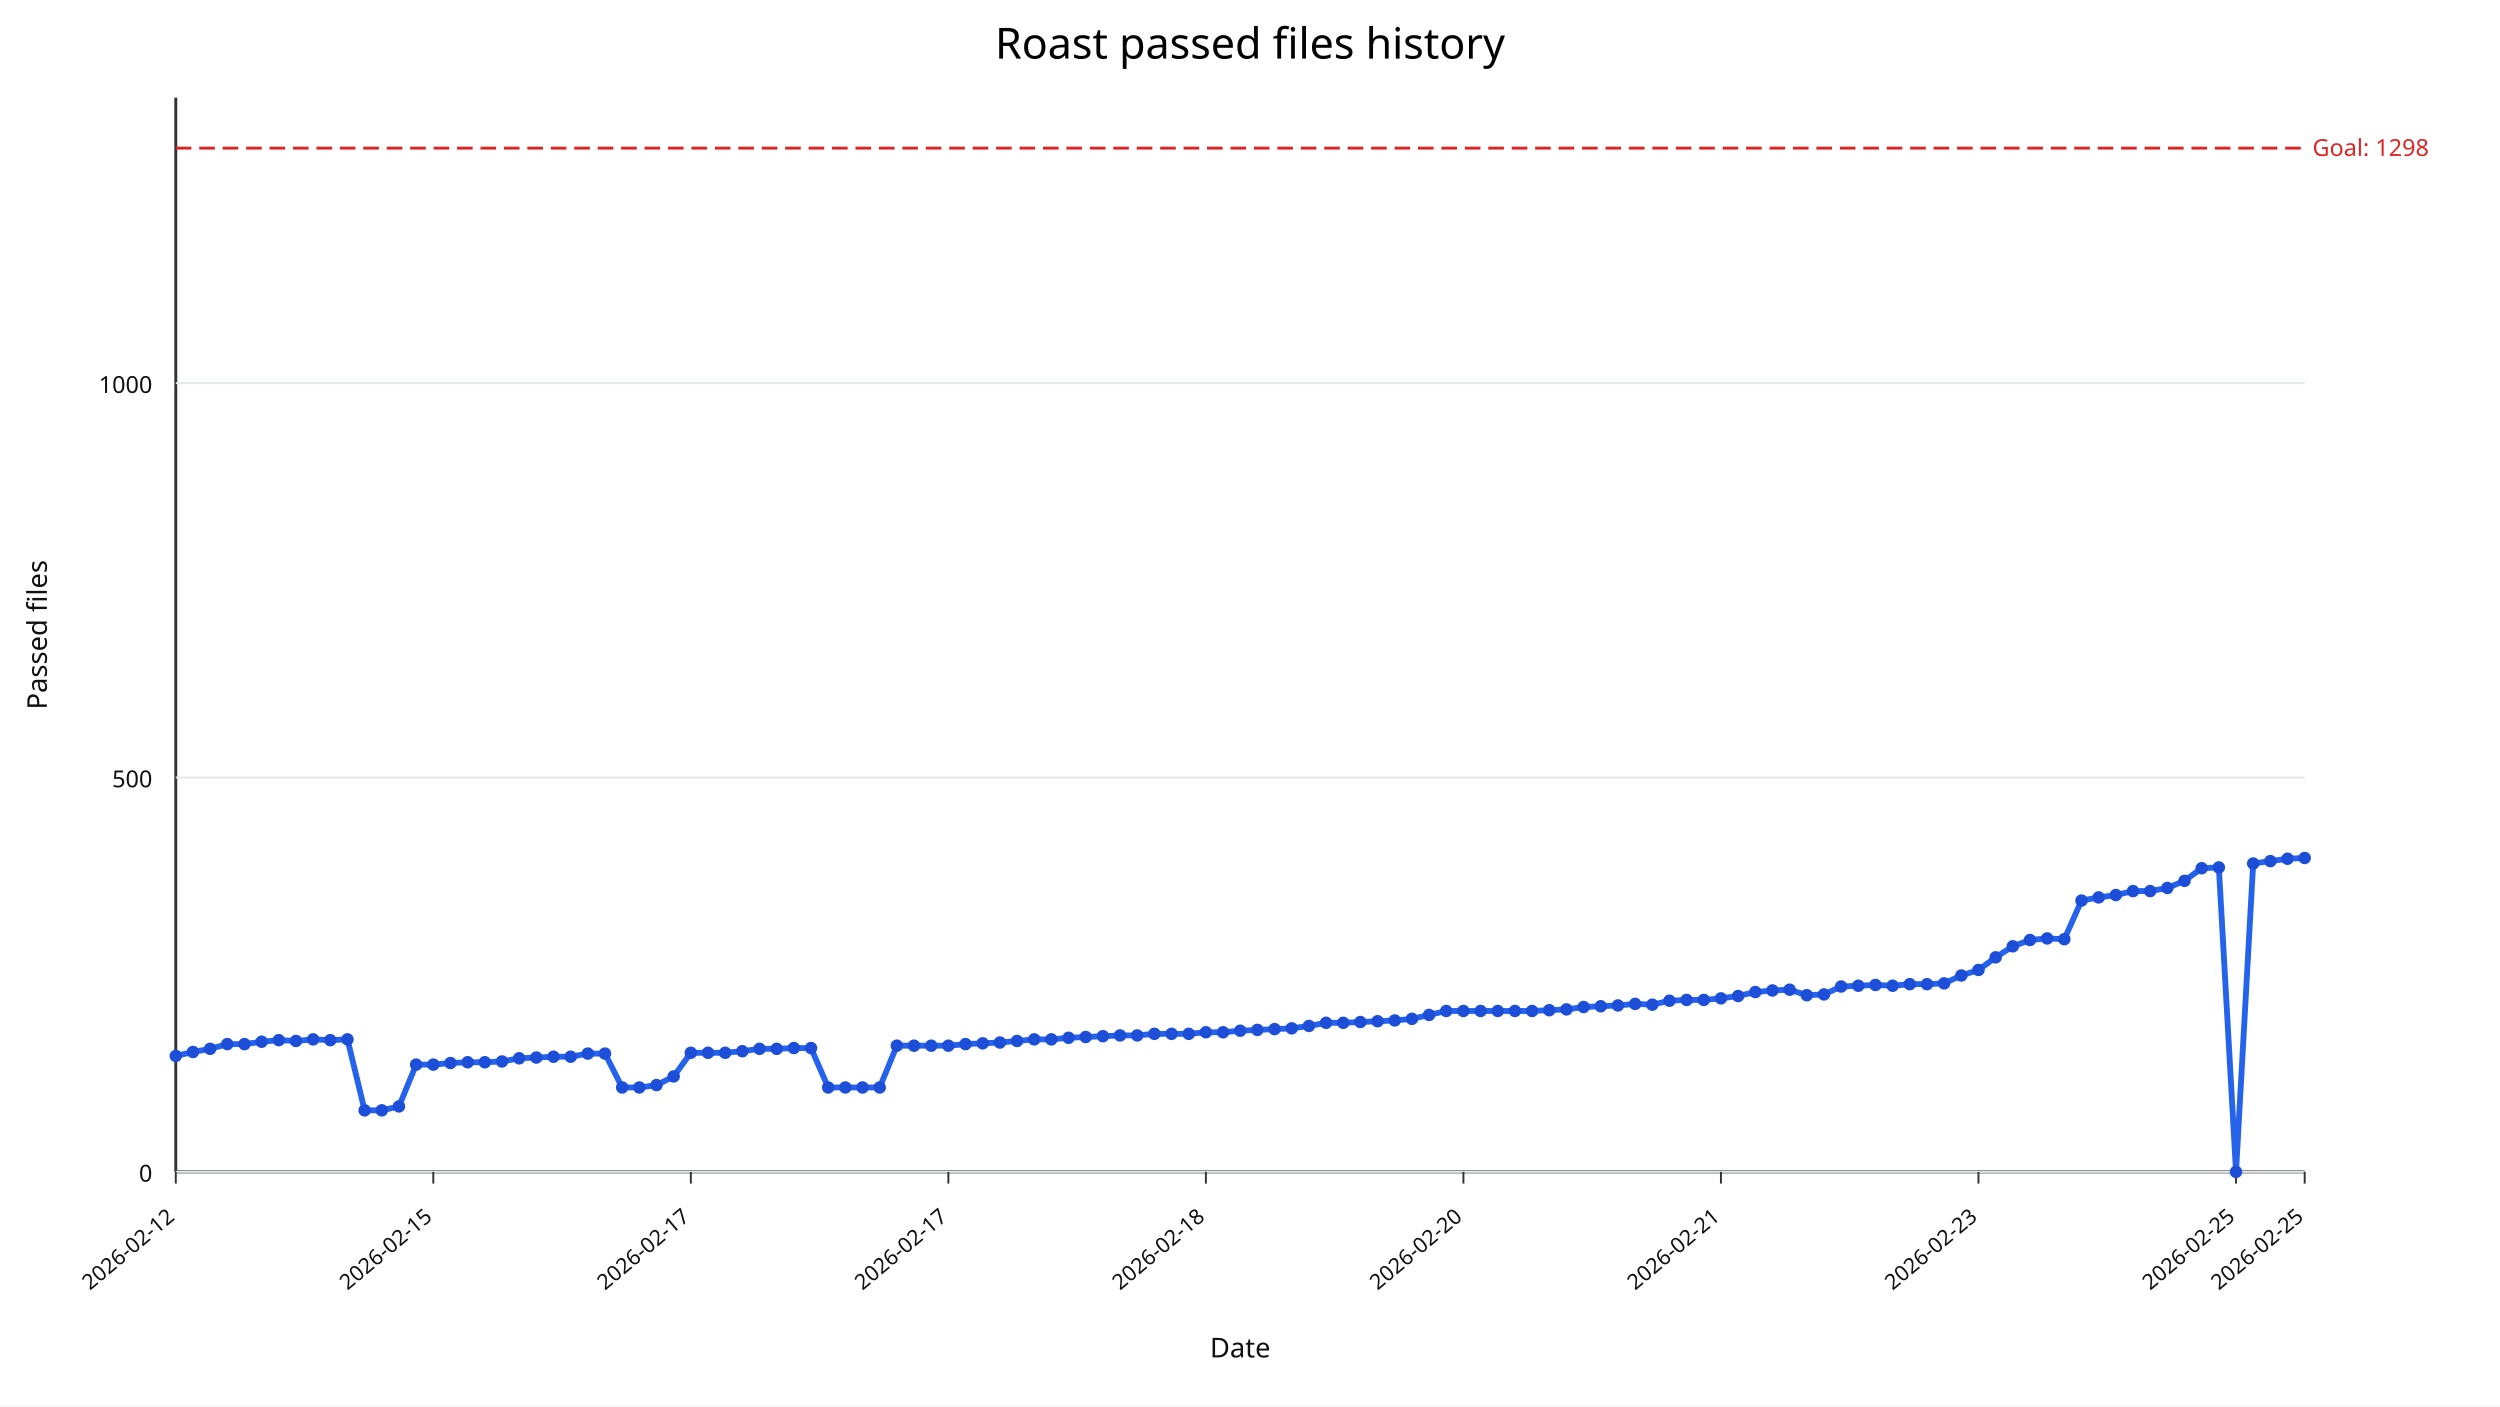
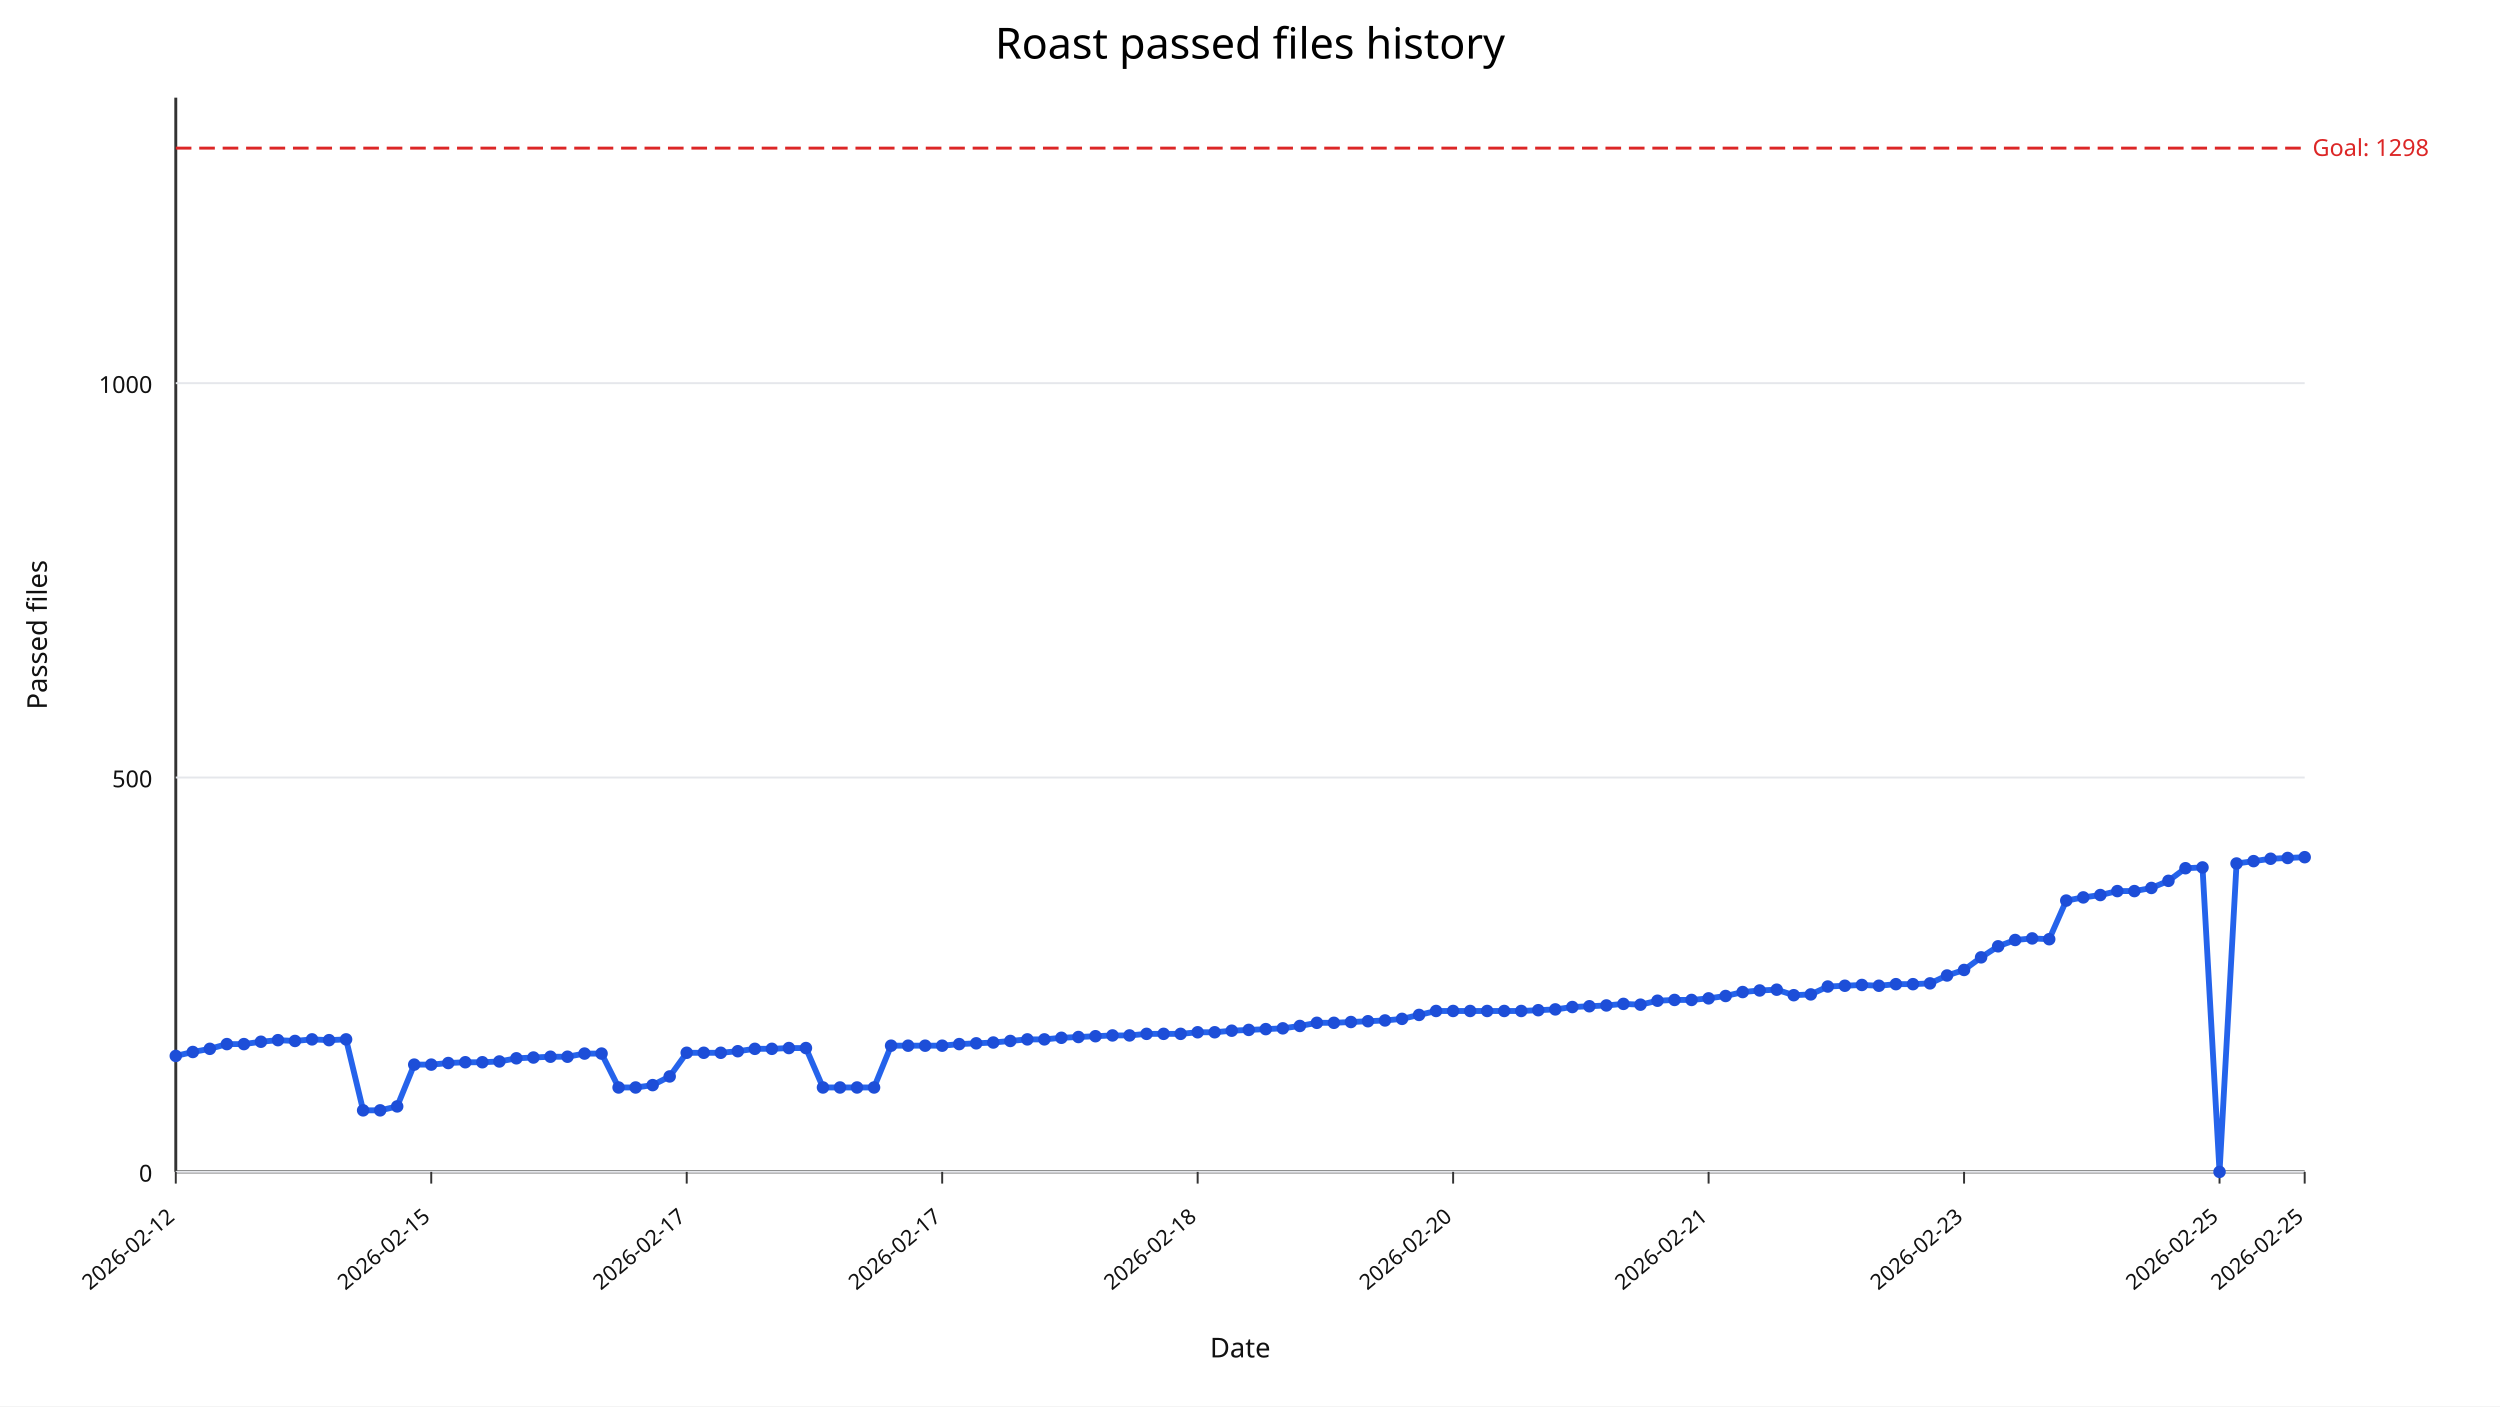
<svg xmlns="http://www.w3.org/2000/svg" width="1280" height="720" viewBox="0 0 1280 720">
  <rect width="100%" height="100%" fill="#ffffff" />
  <text x="640" y="30" text-anchor="middle" font-size="22" font-family="sans-serif">Roast passed files history</text>
  <line x1="90" y1="600" x2="1180" y2="600" stroke="#333" stroke-width="1.5" />
  <line x1="90" y1="50" x2="90" y2="600" stroke="#333" stroke-width="1.5" />
  <line x1="90" y1="600.00" x2="1180" y2="600.00" stroke="#e5e7eb" stroke-width="1" />
  <text x="78" y="605.00" text-anchor="end" font-size="12" fill="#111" font-family="sans-serif">0</text>
  <line x1="90" y1="398.09" x2="1180" y2="398.09" stroke="#e5e7eb" stroke-width="1" />
  <text x="78" y="403.09" text-anchor="end" font-size="12" fill="#111" font-family="sans-serif">500</text>
  <line x1="90" y1="196.18" x2="1180" y2="196.18" stroke="#e5e7eb" stroke-width="1" />
  <text x="78" y="201.18" text-anchor="end" font-size="12" fill="#111" font-family="sans-serif">1000</text>
  <line x1="90.00" y1="600" x2="90.00" y2="606" stroke="#333" stroke-width="1" />
  <text x="90.00" y="624" text-anchor="end" font-size="11" fill="#111" transform="rotate(-40 90.00,624)" font-family="sans-serif">2026-02-12</text>
-   <line x1="221.85" y1="600" x2="221.85" y2="606" stroke="#333" stroke-width="1" />
-   <text x="221.85" y="624" text-anchor="end" font-size="11" fill="#111" transform="rotate(-40 221.85,624)" font-family="sans-serif">2026-02-15</text>
-   <line x1="353.71" y1="600" x2="353.71" y2="606" stroke="#333" stroke-width="1" />
-   <text x="353.71" y="624" text-anchor="end" font-size="11" fill="#111" transform="rotate(-40 353.71,624)" font-family="sans-serif">2026-02-17</text>
-   <line x1="485.56" y1="600" x2="485.56" y2="606" stroke="#333" stroke-width="1" />
-   <text x="485.56" y="624" text-anchor="end" font-size="11" fill="#111" transform="rotate(-40 485.56,624)" font-family="sans-serif">2026-02-17</text>
-   <line x1="617.42" y1="600" x2="617.42" y2="606" stroke="#333" stroke-width="1" />
-   <text x="617.42" y="624" text-anchor="end" font-size="11" fill="#111" transform="rotate(-40 617.42,624)" font-family="sans-serif">2026-02-18</text>
-   <line x1="749.27" y1="600" x2="749.27" y2="606" stroke="#333" stroke-width="1" />
-   <text x="749.27" y="624" text-anchor="end" font-size="11" fill="#111" transform="rotate(-40 749.27,624)" font-family="sans-serif">2026-02-20</text>
-   <line x1="881.13" y1="600" x2="881.13" y2="606" stroke="#333" stroke-width="1" />
-   <text x="881.13" y="624" text-anchor="end" font-size="11" fill="#111" transform="rotate(-40 881.13,624)" font-family="sans-serif">2026-02-21</text>
-   <line x1="1012.98" y1="600" x2="1012.98" y2="606" stroke="#333" stroke-width="1" />
-   <text x="1012.98" y="624" text-anchor="end" font-size="11" fill="#111" transform="rotate(-40 1012.98,624)" font-family="sans-serif">2026-02-23</text>
-   <line x1="1144.84" y1="600" x2="1144.84" y2="606" stroke="#333" stroke-width="1" />
-   <text x="1144.84" y="624" text-anchor="end" font-size="11" fill="#111" transform="rotate(-40 1144.84,624)" font-family="sans-serif">2026-02-25</text>
+   <line x1="220.80" y1="600" x2="220.80" y2="606" stroke="#333" stroke-width="1" />
+   <text x="220.80" y="624" text-anchor="end" font-size="11" fill="#111" transform="rotate(-40 220.80,624)" font-family="sans-serif">2026-02-15</text>
+   <line x1="351.60" y1="600" x2="351.60" y2="606" stroke="#333" stroke-width="1" />
+   <text x="351.60" y="624" text-anchor="end" font-size="11" fill="#111" transform="rotate(-40 351.60,624)" font-family="sans-serif">2026-02-17</text>
+   <line x1="482.40" y1="600" x2="482.40" y2="606" stroke="#333" stroke-width="1" />
+   <text x="482.40" y="624" text-anchor="end" font-size="11" fill="#111" transform="rotate(-40 482.40,624)" font-family="sans-serif">2026-02-17</text>
+   <line x1="613.20" y1="600" x2="613.20" y2="606" stroke="#333" stroke-width="1" />
+   <text x="613.20" y="624" text-anchor="end" font-size="11" fill="#111" transform="rotate(-40 613.20,624)" font-family="sans-serif">2026-02-18</text>
+   <line x1="744.00" y1="600" x2="744.00" y2="606" stroke="#333" stroke-width="1" />
+   <text x="744.00" y="624" text-anchor="end" font-size="11" fill="#111" transform="rotate(-40 744.00,624)" font-family="sans-serif">2026-02-20</text>
+   <line x1="874.80" y1="600" x2="874.80" y2="606" stroke="#333" stroke-width="1" />
+   <text x="874.80" y="624" text-anchor="end" font-size="11" fill="#111" transform="rotate(-40 874.80,624)" font-family="sans-serif">2026-02-21</text>
+   <line x1="1005.60" y1="600" x2="1005.60" y2="606" stroke="#333" stroke-width="1" />
+   <text x="1005.60" y="624" text-anchor="end" font-size="11" fill="#111" transform="rotate(-40 1005.60,624)" font-family="sans-serif">2026-02-23</text>
+   <line x1="1136.40" y1="600" x2="1136.40" y2="606" stroke="#333" stroke-width="1" />
+   <text x="1136.40" y="624" text-anchor="end" font-size="11" fill="#111" transform="rotate(-40 1136.40,624)" font-family="sans-serif">2026-02-25</text>
  <line x1="1180.00" y1="600" x2="1180.00" y2="606" stroke="#333" stroke-width="1" />
  <text x="1180.00" y="624" text-anchor="end" font-size="11" fill="#111" transform="rotate(-40 1180.00,624)" font-family="sans-serif">2026-02-25</text>
  <line x1="90" y1="75.84" x2="1180" y2="75.84" stroke="#dc2626" stroke-width="1.5" stroke-dasharray="8,4" />
  <text x="1184" y="79.84" font-size="12" fill="#dc2626" font-family="sans-serif">Goal: 1298</text>
-   <polyline fill="none" stroke="#2563eb" stroke-width="3" points="90.00,540.64 98.79,538.62 107.58,537.00 116.37,534.58 125.16,534.58 133.95,533.37 142.74,532.56 151.53,532.97 160.32,532.16 169.11,532.56 177.90,532.16 186.69,568.50 195.48,568.50 204.27,566.48 213.06,545.08 221.85,545.08 230.65,544.27 239.44,543.87 248.23,543.87 257.02,543.47 265.81,541.85 274.60,541.45 283.39,541.04 292.18,541.04 300.97,539.43 309.76,539.43 318.55,556.79 327.34,556.79 336.13,555.58 344.92,551.14 353.71,539.02 362.50,539.02 371.29,539.02 380.08,538.22 388.87,537.00 397.66,537.00 406.45,536.60 415.24,536.60 424.03,556.79 432.82,556.79 441.61,556.79 450.40,556.79 459.19,535.39 467.98,535.39 476.77,535.39 485.56,535.39 494.35,534.58 503.15,534.18 511.94,533.77 520.73,532.97 529.52,532.16 538.31,532.16 547.10,531.35 555.89,530.95 564.68,530.54 573.47,530.14 582.26,530.14 591.05,529.33 599.84,529.33 608.63,529.33 617.42,528.52 626.21,528.52 635.00,527.72 643.79,527.31 652.58,526.91 661.37,526.51 670.16,525.29 678.95,523.68 687.74,523.68 696.53,523.27 705.32,522.87 714.11,522.47 722.90,521.66 731.69,519.64 740.48,517.62 749.27,517.62 758.06,517.62 766.85,517.62 775.65,517.62 784.44,517.62 793.23,517.22 802.02,516.81 810.81,515.60 819.60,515.20 828.39,514.79 837.18,513.99 845.97,514.39 854.76,512.37 863.55,511.97 872.34,511.97 881.13,511.16 889.92,509.95 898.71,507.93 907.50,507.12 916.29,506.72 925.08,509.54 933.87,509.14 942.66,505.10 951.45,504.70 960.24,504.30 969.03,504.70 977.82,503.89 986.61,503.89 995.40,503.49 1004.19,499.45 1012.98,496.62 1021.77,490.16 1030.56,484.51 1039.35,481.28 1048.15,480.47 1056.94,480.87 1065.73,461.09 1074.52,459.47 1083.31,458.26 1092.10,456.24 1100.89,456.24 1109.68,454.63 1118.47,450.99 1127.26,444.53 1136.05,444.13 1144.84,600.00 1153.63,442.11 1162.42,440.90 1171.21,439.68 1180.00,439.28" />
+   <polyline fill="none" stroke="#2563eb" stroke-width="3" points="90.00,540.64 98.72,538.62 107.44,537.00 116.16,534.58 124.88,534.58 133.60,533.37 142.32,532.56 151.04,532.97 159.76,532.16 168.48,532.56 177.20,532.16 185.92,568.50 194.64,568.50 203.36,566.48 212.08,545.08 220.80,545.08 229.52,544.27 238.24,543.87 246.96,543.87 255.68,543.47 264.40,541.85 273.12,541.45 281.84,541.04 290.56,541.04 299.28,539.43 308.00,539.43 316.72,556.79 325.44,556.79 334.16,555.58 342.88,551.14 351.60,539.02 360.32,539.02 369.04,539.02 377.76,538.22 386.48,537.00 395.20,537.00 403.92,536.60 412.64,536.60 421.36,556.79 430.08,556.79 438.80,556.79 447.52,556.79 456.24,535.39 464.96,535.39 473.68,535.39 482.40,535.39 491.12,534.58 499.84,534.18 508.56,533.77 517.28,532.97 526.00,532.16 534.72,532.16 543.44,531.35 552.16,530.95 560.88,530.54 569.60,530.14 578.32,530.14 587.04,529.33 595.76,529.33 604.48,529.33 613.20,528.52 621.92,528.52 630.64,527.72 639.36,527.31 648.08,526.91 656.80,526.51 665.52,525.29 674.24,523.68 682.96,523.68 691.68,523.27 700.40,522.87 709.12,522.47 717.84,521.66 726.56,519.64 735.28,517.62 744.00,517.62 752.72,517.62 761.44,517.62 770.16,517.62 778.88,517.62 787.60,517.22 796.32,516.81 805.04,515.60 813.76,515.20 822.48,514.79 831.20,513.99 839.92,514.39 848.64,512.37 857.36,511.97 866.08,511.97 874.80,511.16 883.52,509.95 892.24,507.93 900.96,507.12 909.68,506.72 918.40,509.54 927.12,509.14 935.84,505.10 944.56,504.70 953.28,504.30 962.00,504.70 970.72,503.89 979.44,503.89 988.16,503.49 996.88,499.45 1005.60,496.62 1014.32,490.16 1023.04,484.51 1031.76,481.28 1040.48,480.47 1049.20,480.87 1057.92,461.09 1066.64,459.47 1075.36,458.26 1084.08,456.24 1092.80,456.24 1101.52,454.63 1110.24,450.99 1118.96,444.53 1127.68,444.13 1136.40,600.00 1145.12,442.11 1153.84,440.90 1162.56,439.68 1171.28,439.28 1180.00,438.88" />
  <circle cx="90.00" cy="540.64" r="3.2" fill="#1d4ed8" />
-   <circle cx="98.79" cy="538.62" r="3.2" fill="#1d4ed8" />
-   <circle cx="107.58" cy="537.00" r="3.2" fill="#1d4ed8" />
-   <circle cx="116.37" cy="534.58" r="3.2" fill="#1d4ed8" />
-   <circle cx="125.16" cy="534.58" r="3.2" fill="#1d4ed8" />
-   <circle cx="133.95" cy="533.37" r="3.2" fill="#1d4ed8" />
-   <circle cx="142.74" cy="532.56" r="3.2" fill="#1d4ed8" />
-   <circle cx="151.53" cy="532.97" r="3.2" fill="#1d4ed8" />
-   <circle cx="160.32" cy="532.16" r="3.2" fill="#1d4ed8" />
-   <circle cx="169.11" cy="532.56" r="3.2" fill="#1d4ed8" />
-   <circle cx="177.90" cy="532.16" r="3.2" fill="#1d4ed8" />
-   <circle cx="186.69" cy="568.50" r="3.2" fill="#1d4ed8" />
-   <circle cx="195.48" cy="568.50" r="3.2" fill="#1d4ed8" />
-   <circle cx="204.27" cy="566.48" r="3.2" fill="#1d4ed8" />
-   <circle cx="213.06" cy="545.08" r="3.2" fill="#1d4ed8" />
-   <circle cx="221.85" cy="545.08" r="3.2" fill="#1d4ed8" />
-   <circle cx="230.65" cy="544.27" r="3.2" fill="#1d4ed8" />
-   <circle cx="239.44" cy="543.87" r="3.2" fill="#1d4ed8" />
-   <circle cx="248.23" cy="543.87" r="3.2" fill="#1d4ed8" />
-   <circle cx="257.02" cy="543.47" r="3.2" fill="#1d4ed8" />
-   <circle cx="265.81" cy="541.85" r="3.2" fill="#1d4ed8" />
-   <circle cx="274.60" cy="541.45" r="3.2" fill="#1d4ed8" />
-   <circle cx="283.39" cy="541.04" r="3.2" fill="#1d4ed8" />
-   <circle cx="292.18" cy="541.04" r="3.2" fill="#1d4ed8" />
-   <circle cx="300.97" cy="539.43" r="3.2" fill="#1d4ed8" />
-   <circle cx="309.76" cy="539.43" r="3.2" fill="#1d4ed8" />
-   <circle cx="318.55" cy="556.79" r="3.2" fill="#1d4ed8" />
-   <circle cx="327.34" cy="556.79" r="3.2" fill="#1d4ed8" />
-   <circle cx="336.13" cy="555.58" r="3.2" fill="#1d4ed8" />
-   <circle cx="344.92" cy="551.14" r="3.2" fill="#1d4ed8" />
-   <circle cx="353.71" cy="539.02" r="3.2" fill="#1d4ed8" />
-   <circle cx="362.50" cy="539.02" r="3.2" fill="#1d4ed8" />
-   <circle cx="371.29" cy="539.02" r="3.2" fill="#1d4ed8" />
-   <circle cx="380.08" cy="538.22" r="3.2" fill="#1d4ed8" />
-   <circle cx="388.87" cy="537.00" r="3.2" fill="#1d4ed8" />
-   <circle cx="397.66" cy="537.00" r="3.2" fill="#1d4ed8" />
-   <circle cx="406.45" cy="536.60" r="3.2" fill="#1d4ed8" />
-   <circle cx="415.24" cy="536.60" r="3.2" fill="#1d4ed8" />
-   <circle cx="424.03" cy="556.79" r="3.2" fill="#1d4ed8" />
-   <circle cx="432.82" cy="556.79" r="3.2" fill="#1d4ed8" />
-   <circle cx="441.61" cy="556.79" r="3.2" fill="#1d4ed8" />
-   <circle cx="450.40" cy="556.79" r="3.2" fill="#1d4ed8" />
-   <circle cx="459.19" cy="535.39" r="3.2" fill="#1d4ed8" />
-   <circle cx="467.98" cy="535.39" r="3.2" fill="#1d4ed8" />
-   <circle cx="476.77" cy="535.39" r="3.2" fill="#1d4ed8" />
-   <circle cx="485.56" cy="535.39" r="3.2" fill="#1d4ed8" />
-   <circle cx="494.35" cy="534.58" r="3.2" fill="#1d4ed8" />
-   <circle cx="503.15" cy="534.18" r="3.2" fill="#1d4ed8" />
-   <circle cx="511.94" cy="533.77" r="3.2" fill="#1d4ed8" />
-   <circle cx="520.73" cy="532.97" r="3.2" fill="#1d4ed8" />
-   <circle cx="529.52" cy="532.16" r="3.2" fill="#1d4ed8" />
-   <circle cx="538.31" cy="532.16" r="3.2" fill="#1d4ed8" />
-   <circle cx="547.10" cy="531.35" r="3.2" fill="#1d4ed8" />
-   <circle cx="555.89" cy="530.95" r="3.2" fill="#1d4ed8" />
-   <circle cx="564.68" cy="530.54" r="3.2" fill="#1d4ed8" />
-   <circle cx="573.47" cy="530.14" r="3.2" fill="#1d4ed8" />
-   <circle cx="582.26" cy="530.14" r="3.2" fill="#1d4ed8" />
-   <circle cx="591.05" cy="529.33" r="3.2" fill="#1d4ed8" />
-   <circle cx="599.84" cy="529.33" r="3.2" fill="#1d4ed8" />
-   <circle cx="608.63" cy="529.33" r="3.2" fill="#1d4ed8" />
-   <circle cx="617.42" cy="528.52" r="3.2" fill="#1d4ed8" />
-   <circle cx="626.21" cy="528.52" r="3.2" fill="#1d4ed8" />
-   <circle cx="635.00" cy="527.72" r="3.2" fill="#1d4ed8" />
-   <circle cx="643.79" cy="527.31" r="3.2" fill="#1d4ed8" />
-   <circle cx="652.58" cy="526.91" r="3.2" fill="#1d4ed8" />
-   <circle cx="661.37" cy="526.51" r="3.2" fill="#1d4ed8" />
-   <circle cx="670.16" cy="525.29" r="3.2" fill="#1d4ed8" />
-   <circle cx="678.95" cy="523.68" r="3.2" fill="#1d4ed8" />
-   <circle cx="687.74" cy="523.68" r="3.2" fill="#1d4ed8" />
-   <circle cx="696.53" cy="523.27" r="3.2" fill="#1d4ed8" />
-   <circle cx="705.32" cy="522.87" r="3.2" fill="#1d4ed8" />
-   <circle cx="714.11" cy="522.47" r="3.2" fill="#1d4ed8" />
-   <circle cx="722.90" cy="521.66" r="3.2" fill="#1d4ed8" />
-   <circle cx="731.69" cy="519.64" r="3.2" fill="#1d4ed8" />
-   <circle cx="740.48" cy="517.62" r="3.2" fill="#1d4ed8" />
-   <circle cx="749.27" cy="517.62" r="3.2" fill="#1d4ed8" />
-   <circle cx="758.06" cy="517.62" r="3.2" fill="#1d4ed8" />
-   <circle cx="766.85" cy="517.62" r="3.2" fill="#1d4ed8" />
-   <circle cx="775.65" cy="517.62" r="3.2" fill="#1d4ed8" />
-   <circle cx="784.44" cy="517.62" r="3.2" fill="#1d4ed8" />
-   <circle cx="793.23" cy="517.22" r="3.2" fill="#1d4ed8" />
-   <circle cx="802.02" cy="516.81" r="3.2" fill="#1d4ed8" />
-   <circle cx="810.81" cy="515.60" r="3.2" fill="#1d4ed8" />
-   <circle cx="819.60" cy="515.20" r="3.2" fill="#1d4ed8" />
-   <circle cx="828.39" cy="514.79" r="3.2" fill="#1d4ed8" />
-   <circle cx="837.18" cy="513.99" r="3.2" fill="#1d4ed8" />
-   <circle cx="845.97" cy="514.39" r="3.2" fill="#1d4ed8" />
-   <circle cx="854.76" cy="512.37" r="3.2" fill="#1d4ed8" />
-   <circle cx="863.55" cy="511.97" r="3.2" fill="#1d4ed8" />
-   <circle cx="872.34" cy="511.97" r="3.2" fill="#1d4ed8" />
-   <circle cx="881.13" cy="511.16" r="3.2" fill="#1d4ed8" />
-   <circle cx="889.92" cy="509.95" r="3.2" fill="#1d4ed8" />
-   <circle cx="898.71" cy="507.93" r="3.2" fill="#1d4ed8" />
-   <circle cx="907.50" cy="507.12" r="3.2" fill="#1d4ed8" />
-   <circle cx="916.29" cy="506.72" r="3.2" fill="#1d4ed8" />
-   <circle cx="925.08" cy="509.54" r="3.2" fill="#1d4ed8" />
-   <circle cx="933.87" cy="509.14" r="3.2" fill="#1d4ed8" />
-   <circle cx="942.66" cy="505.10" r="3.2" fill="#1d4ed8" />
-   <circle cx="951.45" cy="504.70" r="3.2" fill="#1d4ed8" />
-   <circle cx="960.24" cy="504.30" r="3.2" fill="#1d4ed8" />
-   <circle cx="969.03" cy="504.70" r="3.2" fill="#1d4ed8" />
-   <circle cx="977.82" cy="503.89" r="3.2" fill="#1d4ed8" />
-   <circle cx="986.61" cy="503.89" r="3.2" fill="#1d4ed8" />
-   <circle cx="995.40" cy="503.49" r="3.2" fill="#1d4ed8" />
-   <circle cx="1004.19" cy="499.45" r="3.2" fill="#1d4ed8" />
-   <circle cx="1012.98" cy="496.62" r="3.2" fill="#1d4ed8" />
-   <circle cx="1021.77" cy="490.16" r="3.2" fill="#1d4ed8" />
-   <circle cx="1030.56" cy="484.51" r="3.2" fill="#1d4ed8" />
-   <circle cx="1039.35" cy="481.28" r="3.2" fill="#1d4ed8" />
-   <circle cx="1048.15" cy="480.47" r="3.2" fill="#1d4ed8" />
-   <circle cx="1056.94" cy="480.87" r="3.2" fill="#1d4ed8" />
-   <circle cx="1065.73" cy="461.09" r="3.2" fill="#1d4ed8" />
-   <circle cx="1074.52" cy="459.47" r="3.2" fill="#1d4ed8" />
-   <circle cx="1083.31" cy="458.26" r="3.2" fill="#1d4ed8" />
-   <circle cx="1092.10" cy="456.24" r="3.2" fill="#1d4ed8" />
-   <circle cx="1100.89" cy="456.24" r="3.2" fill="#1d4ed8" />
-   <circle cx="1109.68" cy="454.63" r="3.2" fill="#1d4ed8" />
-   <circle cx="1118.47" cy="450.99" r="3.2" fill="#1d4ed8" />
-   <circle cx="1127.26" cy="444.53" r="3.2" fill="#1d4ed8" />
-   <circle cx="1136.05" cy="444.13" r="3.2" fill="#1d4ed8" />
-   <circle cx="1144.84" cy="600.00" r="3.2" fill="#1d4ed8" />
-   <circle cx="1153.63" cy="442.11" r="3.2" fill="#1d4ed8" />
-   <circle cx="1162.42" cy="440.90" r="3.2" fill="#1d4ed8" />
-   <circle cx="1171.21" cy="439.68" r="3.2" fill="#1d4ed8" />
-   <circle cx="1180.00" cy="439.28" r="3.2" fill="#1d4ed8" />
+   <circle cx="98.72" cy="538.62" r="3.2" fill="#1d4ed8" />
+   <circle cx="107.44" cy="537.00" r="3.2" fill="#1d4ed8" />
+   <circle cx="116.16" cy="534.58" r="3.2" fill="#1d4ed8" />
+   <circle cx="124.88" cy="534.58" r="3.2" fill="#1d4ed8" />
+   <circle cx="133.60" cy="533.37" r="3.2" fill="#1d4ed8" />
+   <circle cx="142.32" cy="532.56" r="3.2" fill="#1d4ed8" />
+   <circle cx="151.04" cy="532.97" r="3.2" fill="#1d4ed8" />
+   <circle cx="159.76" cy="532.16" r="3.2" fill="#1d4ed8" />
+   <circle cx="168.48" cy="532.56" r="3.2" fill="#1d4ed8" />
+   <circle cx="177.20" cy="532.16" r="3.2" fill="#1d4ed8" />
+   <circle cx="185.92" cy="568.50" r="3.2" fill="#1d4ed8" />
+   <circle cx="194.64" cy="568.50" r="3.2" fill="#1d4ed8" />
+   <circle cx="203.36" cy="566.48" r="3.2" fill="#1d4ed8" />
+   <circle cx="212.08" cy="545.08" r="3.2" fill="#1d4ed8" />
+   <circle cx="220.80" cy="545.08" r="3.2" fill="#1d4ed8" />
+   <circle cx="229.52" cy="544.27" r="3.2" fill="#1d4ed8" />
+   <circle cx="238.24" cy="543.87" r="3.2" fill="#1d4ed8" />
+   <circle cx="246.96" cy="543.87" r="3.2" fill="#1d4ed8" />
+   <circle cx="255.68" cy="543.47" r="3.2" fill="#1d4ed8" />
+   <circle cx="264.40" cy="541.85" r="3.2" fill="#1d4ed8" />
+   <circle cx="273.12" cy="541.45" r="3.2" fill="#1d4ed8" />
+   <circle cx="281.84" cy="541.04" r="3.2" fill="#1d4ed8" />
+   <circle cx="290.56" cy="541.04" r="3.2" fill="#1d4ed8" />
+   <circle cx="299.28" cy="539.43" r="3.2" fill="#1d4ed8" />
+   <circle cx="308.00" cy="539.43" r="3.2" fill="#1d4ed8" />
+   <circle cx="316.72" cy="556.79" r="3.2" fill="#1d4ed8" />
+   <circle cx="325.44" cy="556.79" r="3.2" fill="#1d4ed8" />
+   <circle cx="334.16" cy="555.58" r="3.2" fill="#1d4ed8" />
+   <circle cx="342.88" cy="551.14" r="3.2" fill="#1d4ed8" />
+   <circle cx="351.60" cy="539.02" r="3.2" fill="#1d4ed8" />
+   <circle cx="360.32" cy="539.02" r="3.2" fill="#1d4ed8" />
+   <circle cx="369.04" cy="539.02" r="3.2" fill="#1d4ed8" />
+   <circle cx="377.76" cy="538.22" r="3.2" fill="#1d4ed8" />
+   <circle cx="386.48" cy="537.00" r="3.2" fill="#1d4ed8" />
+   <circle cx="395.20" cy="537.00" r="3.2" fill="#1d4ed8" />
+   <circle cx="403.92" cy="536.60" r="3.2" fill="#1d4ed8" />
+   <circle cx="412.64" cy="536.60" r="3.2" fill="#1d4ed8" />
+   <circle cx="421.36" cy="556.79" r="3.2" fill="#1d4ed8" />
+   <circle cx="430.08" cy="556.79" r="3.2" fill="#1d4ed8" />
+   <circle cx="438.80" cy="556.79" r="3.2" fill="#1d4ed8" />
+   <circle cx="447.52" cy="556.79" r="3.2" fill="#1d4ed8" />
+   <circle cx="456.24" cy="535.39" r="3.2" fill="#1d4ed8" />
+   <circle cx="464.96" cy="535.39" r="3.2" fill="#1d4ed8" />
+   <circle cx="473.68" cy="535.39" r="3.2" fill="#1d4ed8" />
+   <circle cx="482.40" cy="535.39" r="3.2" fill="#1d4ed8" />
+   <circle cx="491.12" cy="534.58" r="3.2" fill="#1d4ed8" />
+   <circle cx="499.84" cy="534.18" r="3.2" fill="#1d4ed8" />
+   <circle cx="508.56" cy="533.77" r="3.2" fill="#1d4ed8" />
+   <circle cx="517.28" cy="532.97" r="3.2" fill="#1d4ed8" />
+   <circle cx="526.00" cy="532.16" r="3.2" fill="#1d4ed8" />
+   <circle cx="534.72" cy="532.16" r="3.2" fill="#1d4ed8" />
+   <circle cx="543.44" cy="531.35" r="3.2" fill="#1d4ed8" />
+   <circle cx="552.16" cy="530.95" r="3.2" fill="#1d4ed8" />
+   <circle cx="560.88" cy="530.54" r="3.2" fill="#1d4ed8" />
+   <circle cx="569.60" cy="530.14" r="3.2" fill="#1d4ed8" />
+   <circle cx="578.32" cy="530.14" r="3.2" fill="#1d4ed8" />
+   <circle cx="587.04" cy="529.33" r="3.2" fill="#1d4ed8" />
+   <circle cx="595.76" cy="529.33" r="3.2" fill="#1d4ed8" />
+   <circle cx="604.48" cy="529.33" r="3.2" fill="#1d4ed8" />
+   <circle cx="613.20" cy="528.52" r="3.2" fill="#1d4ed8" />
+   <circle cx="621.92" cy="528.52" r="3.2" fill="#1d4ed8" />
+   <circle cx="630.64" cy="527.72" r="3.2" fill="#1d4ed8" />
+   <circle cx="639.36" cy="527.31" r="3.2" fill="#1d4ed8" />
+   <circle cx="648.08" cy="526.91" r="3.2" fill="#1d4ed8" />
+   <circle cx="656.80" cy="526.51" r="3.2" fill="#1d4ed8" />
+   <circle cx="665.52" cy="525.29" r="3.2" fill="#1d4ed8" />
+   <circle cx="674.24" cy="523.68" r="3.2" fill="#1d4ed8" />
+   <circle cx="682.96" cy="523.68" r="3.2" fill="#1d4ed8" />
+   <circle cx="691.68" cy="523.27" r="3.2" fill="#1d4ed8" />
+   <circle cx="700.40" cy="522.87" r="3.2" fill="#1d4ed8" />
+   <circle cx="709.12" cy="522.47" r="3.2" fill="#1d4ed8" />
+   <circle cx="717.84" cy="521.66" r="3.2" fill="#1d4ed8" />
+   <circle cx="726.56" cy="519.64" r="3.2" fill="#1d4ed8" />
+   <circle cx="735.28" cy="517.62" r="3.2" fill="#1d4ed8" />
+   <circle cx="744.00" cy="517.62" r="3.2" fill="#1d4ed8" />
+   <circle cx="752.72" cy="517.62" r="3.2" fill="#1d4ed8" />
+   <circle cx="761.44" cy="517.62" r="3.2" fill="#1d4ed8" />
+   <circle cx="770.16" cy="517.62" r="3.2" fill="#1d4ed8" />
+   <circle cx="778.88" cy="517.62" r="3.2" fill="#1d4ed8" />
+   <circle cx="787.60" cy="517.22" r="3.2" fill="#1d4ed8" />
+   <circle cx="796.32" cy="516.81" r="3.2" fill="#1d4ed8" />
+   <circle cx="805.04" cy="515.60" r="3.2" fill="#1d4ed8" />
+   <circle cx="813.76" cy="515.20" r="3.2" fill="#1d4ed8" />
+   <circle cx="822.48" cy="514.79" r="3.2" fill="#1d4ed8" />
+   <circle cx="831.20" cy="513.99" r="3.2" fill="#1d4ed8" />
+   <circle cx="839.92" cy="514.39" r="3.2" fill="#1d4ed8" />
+   <circle cx="848.64" cy="512.37" r="3.2" fill="#1d4ed8" />
+   <circle cx="857.36" cy="511.97" r="3.2" fill="#1d4ed8" />
+   <circle cx="866.08" cy="511.97" r="3.2" fill="#1d4ed8" />
+   <circle cx="874.80" cy="511.16" r="3.2" fill="#1d4ed8" />
+   <circle cx="883.52" cy="509.95" r="3.2" fill="#1d4ed8" />
+   <circle cx="892.24" cy="507.93" r="3.2" fill="#1d4ed8" />
+   <circle cx="900.96" cy="507.12" r="3.2" fill="#1d4ed8" />
+   <circle cx="909.68" cy="506.72" r="3.2" fill="#1d4ed8" />
+   <circle cx="918.40" cy="509.54" r="3.2" fill="#1d4ed8" />
+   <circle cx="927.12" cy="509.14" r="3.2" fill="#1d4ed8" />
+   <circle cx="935.84" cy="505.10" r="3.2" fill="#1d4ed8" />
+   <circle cx="944.56" cy="504.70" r="3.2" fill="#1d4ed8" />
+   <circle cx="953.28" cy="504.30" r="3.2" fill="#1d4ed8" />
+   <circle cx="962.00" cy="504.70" r="3.2" fill="#1d4ed8" />
+   <circle cx="970.72" cy="503.89" r="3.2" fill="#1d4ed8" />
+   <circle cx="979.44" cy="503.89" r="3.2" fill="#1d4ed8" />
+   <circle cx="988.16" cy="503.49" r="3.2" fill="#1d4ed8" />
+   <circle cx="996.88" cy="499.45" r="3.2" fill="#1d4ed8" />
+   <circle cx="1005.60" cy="496.62" r="3.2" fill="#1d4ed8" />
+   <circle cx="1014.32" cy="490.16" r="3.2" fill="#1d4ed8" />
+   <circle cx="1023.04" cy="484.51" r="3.2" fill="#1d4ed8" />
+   <circle cx="1031.76" cy="481.28" r="3.2" fill="#1d4ed8" />
+   <circle cx="1040.48" cy="480.47" r="3.2" fill="#1d4ed8" />
+   <circle cx="1049.20" cy="480.87" r="3.2" fill="#1d4ed8" />
+   <circle cx="1057.92" cy="461.09" r="3.2" fill="#1d4ed8" />
+   <circle cx="1066.64" cy="459.47" r="3.2" fill="#1d4ed8" />
+   <circle cx="1075.36" cy="458.26" r="3.2" fill="#1d4ed8" />
+   <circle cx="1084.08" cy="456.24" r="3.2" fill="#1d4ed8" />
+   <circle cx="1092.80" cy="456.24" r="3.2" fill="#1d4ed8" />
+   <circle cx="1101.52" cy="454.63" r="3.2" fill="#1d4ed8" />
+   <circle cx="1110.24" cy="450.99" r="3.2" fill="#1d4ed8" />
+   <circle cx="1118.96" cy="444.53" r="3.2" fill="#1d4ed8" />
+   <circle cx="1127.68" cy="444.13" r="3.2" fill="#1d4ed8" />
+   <circle cx="1136.40" cy="600.00" r="3.2" fill="#1d4ed8" />
+   <circle cx="1145.12" cy="442.11" r="3.2" fill="#1d4ed8" />
+   <circle cx="1153.84" cy="440.90" r="3.2" fill="#1d4ed8" />
+   <circle cx="1162.56" cy="439.68" r="3.2" fill="#1d4ed8" />
+   <circle cx="1171.28" cy="439.28" r="3.2" fill="#1d4ed8" />
+   <circle cx="1180.00" cy="438.88" r="3.2" fill="#1d4ed8" />
  <text x="635" y="695" text-anchor="middle" font-size="14" fill="#111" font-family="sans-serif">Date</text>
  <text x="24" y="325" text-anchor="middle" font-size="14" fill="#111" transform="rotate(-90 24,325)" font-family="sans-serif">Passed files</text>
</svg>
